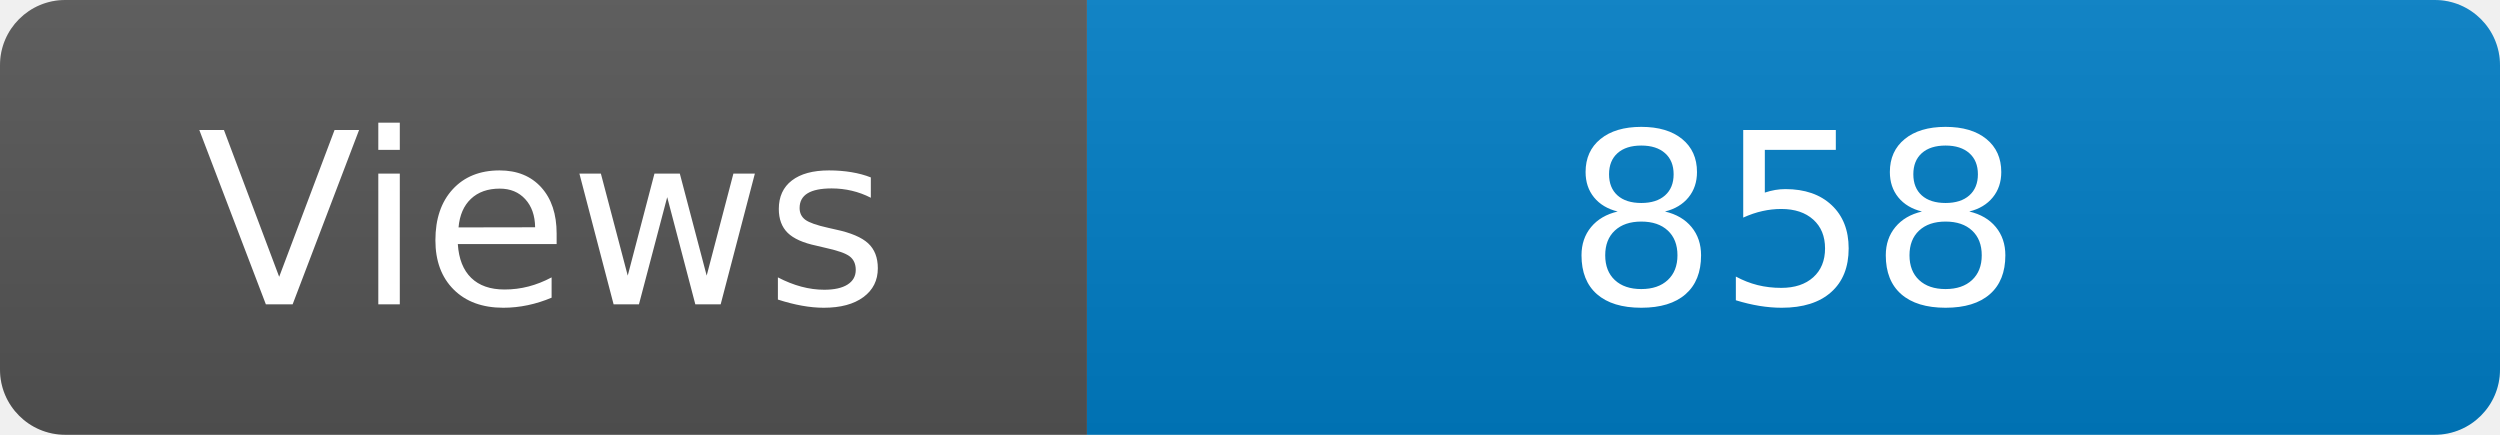
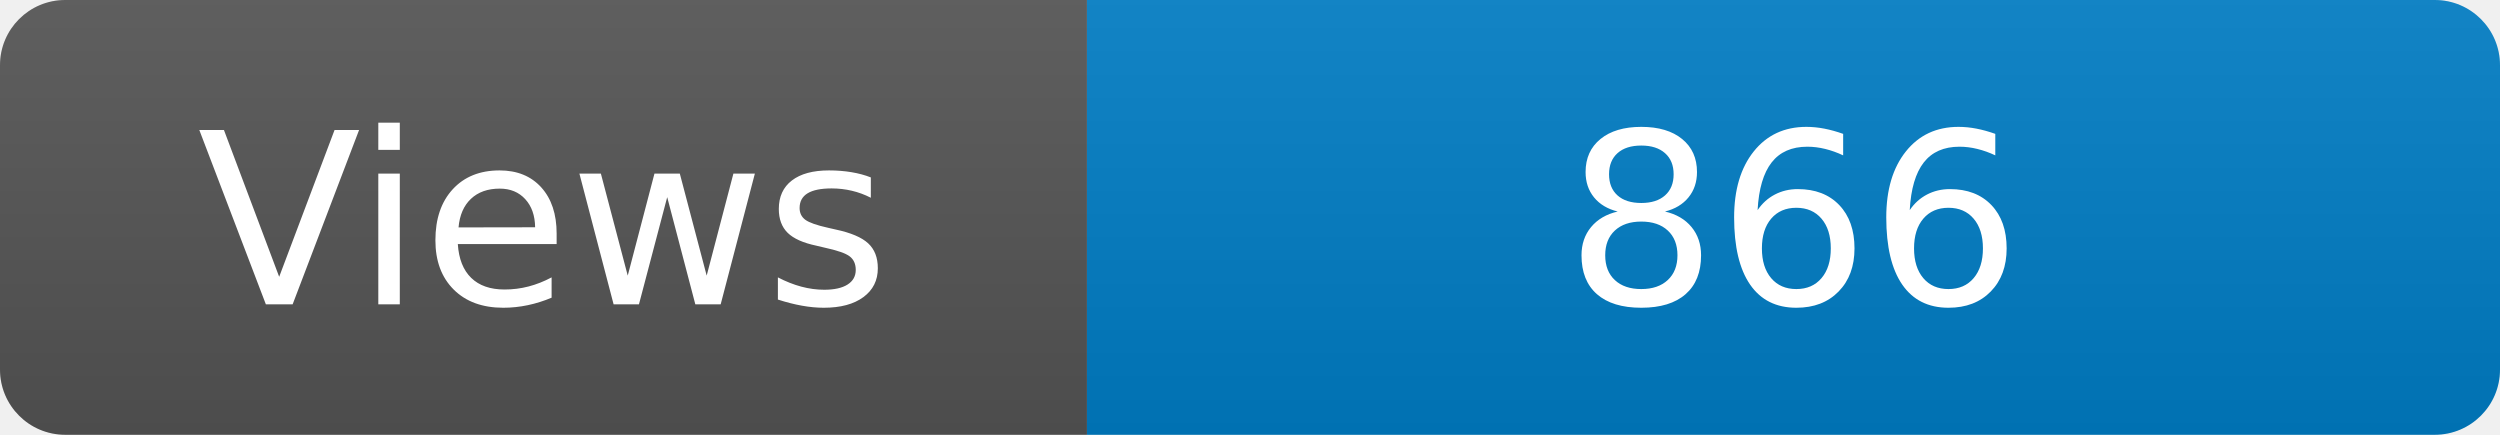
<svg xmlns="http://www.w3.org/2000/svg" width="115" height="20" role="img" aria-label="Maintained?: yes">
  <linearGradient id="s" x2="0" y2="100%">
    <stop offset="0" stop-color="#bbb" stop-opacity=".1" />
    <stop offset="1" stop-opacity=".1" />
  </linearGradient>
  <clipPath id="r">
    <rect width="115" height="20" rx="3" fill="#fff" />
  </clipPath>
  <g clip-path="url(#r)">
    <rect width="50" height="20" fill="#555" />
    <rect x="50" width="160" height="20" fill="#007ec6" />
    <rect width="115" height="20" fill="url(#s)" />
  </g>
  <g fill="#fff" text-anchor="middle" font-family="Verdana,Geneva,DejaVu Sans,sans-serif" font-size="110">
    <text x="250" y="140" transform="scale(.1)" fill="#fff">Views</text>
-     <text x="825" y="140" transform="scale(.1)" fill="#fff">858</text>
+     <text x="825" y="140" transform="scale(.1)" fill="#fff">866</text>
  </g>
</svg>
